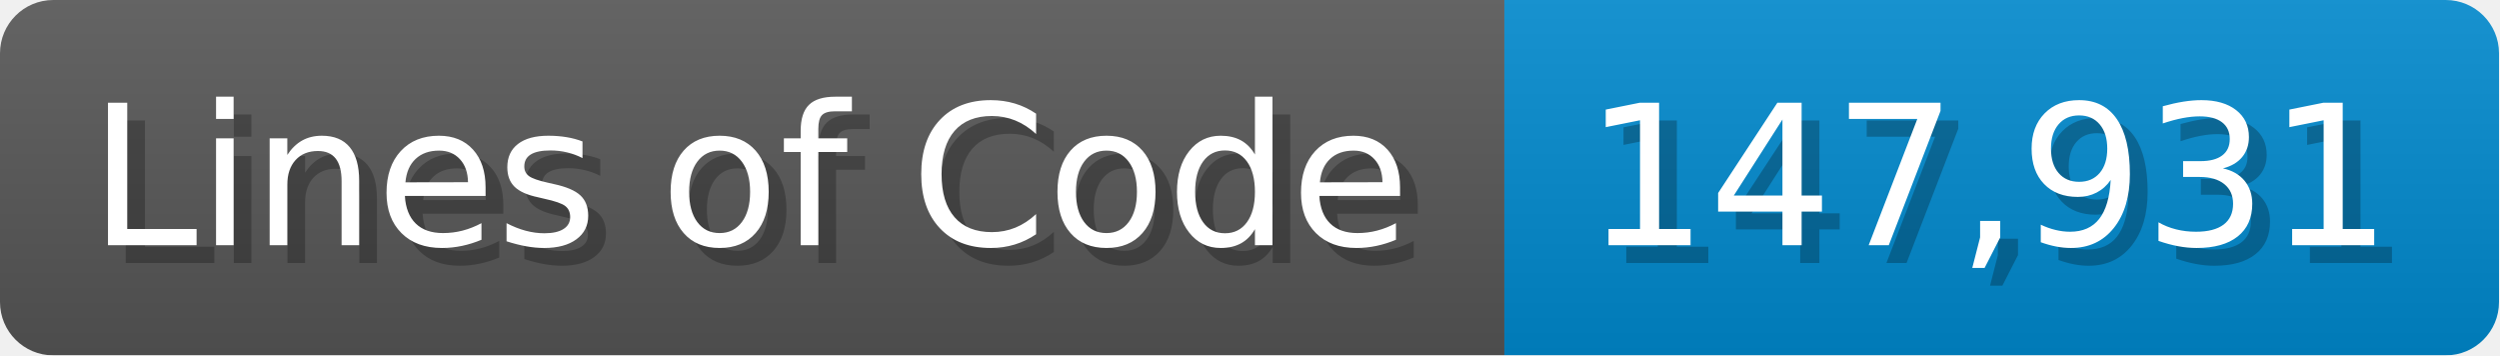
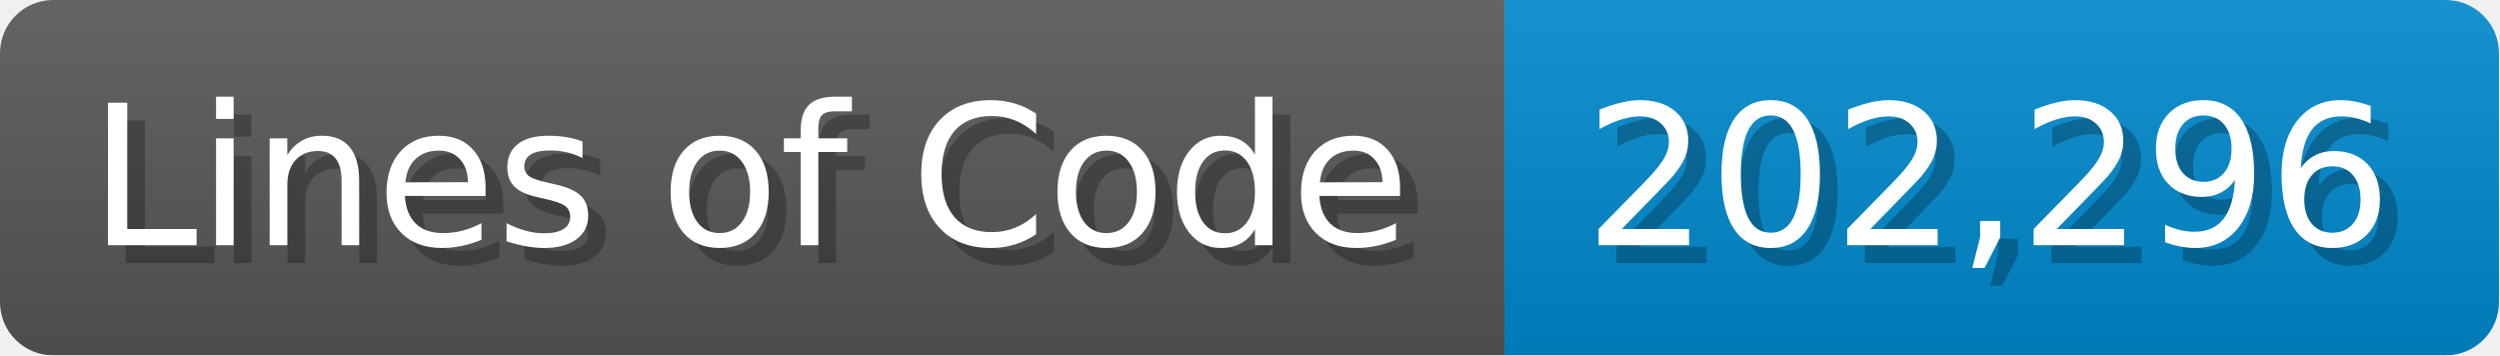
<svg xmlns="http://www.w3.org/2000/svg" width="140.7" height="20" viewBox="0 0 1407 200">
  <linearGradient id="a" x2="0" y2="100%">
    <stop offset="0" stop-opacity=".1" stop-color="#EEE" />
    <stop offset="1" stop-opacity=".1" />
  </linearGradient>
  <mask id="m">
    <rect width="1407" height="200" rx="30" fill="#FFF" />
  </mask>
  <g mask="url(#m)">
    <rect width="847" height="200" fill="#555" />
    <rect width="560" height="200" fill="#08C" x="847" />
    <rect width="1407" height="200" fill="url(#a)" />
  </g>
  <g fill="#fff" text-anchor="start" font-family="Verdana,DejaVu Sans,sans-serif" font-size="110">
    <text x="60" y="148" textLength="747" fill="#000" opacity="0.25">Lines of Code</text>
    <text x="50" y="138" textLength="747">Lines of Code</text>
-     <text x="902" y="148" textLength="460" fill="#000" opacity="0.25">147,931</text>
-     <text x="892" y="138" textLength="460">147,931</text>
+     <text x="902" y="148" textLength="460" fill="#000" opacity="0.25">202,296</text>
+     <text x="892" y="138" textLength="460">202,296</text>
  </g>
</svg>
